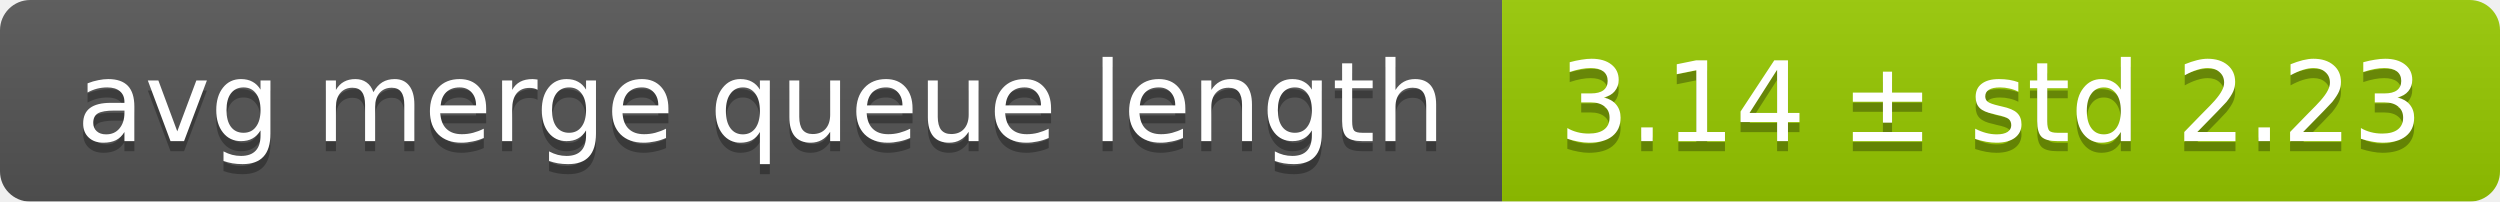
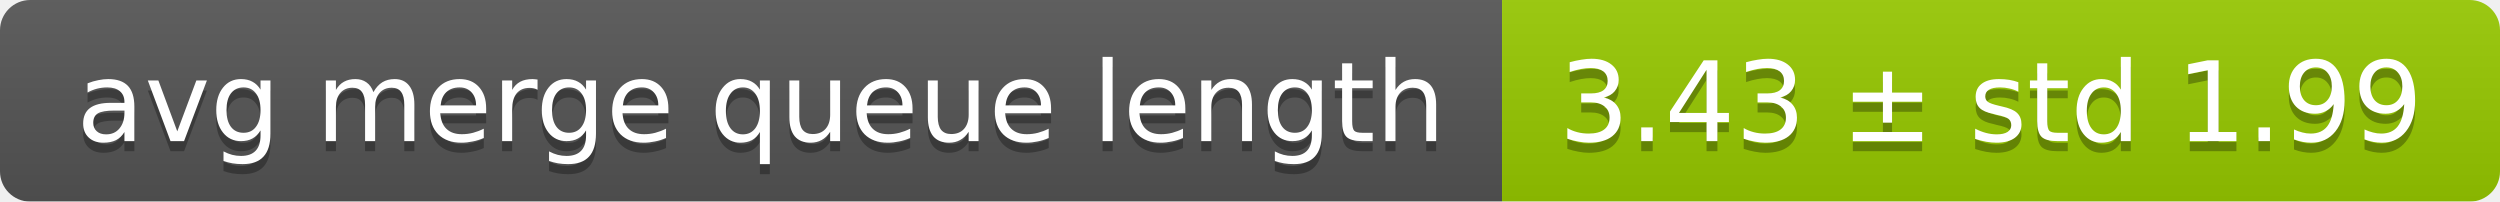
<svg xmlns="http://www.w3.org/2000/svg" width="248" height="20">
  <linearGradient id="smooth" x2="0" y2="100%">
    <stop offset="0" stop-color="#bbb" stop-opacity=".1" />
    <stop offset="1" stop-opacity=".1" />
  </linearGradient>
  <mask id="round">
    <rect width="248" height="20" rx="3" fill="#fff" />
  </mask>
  <g mask="url(#round)">
    <rect width="149" height="20" fill="#555" />
    <rect x="149" width="99" height="20" fill="#97ca00" />
    <rect width="248" height="20" fill="url(#smooth)" />
  </g>
  <g fill="#fff" text-anchor="middle" font-family="DejaVu Sans,Verdana,Geneva,sans-serif" font-size="11">
    <text x="75.5" y="15" fill="#010101" fill-opacity=".3">avg merge queue length</text>
    <text x="75.5" y="14">avg merge queue length</text>
-     <text x="197.5" y="15" fill="#010101" fill-opacity=".3">3.14 ± std 2.23</text>
-     <text x="197.5" y="14">3.14 ± std 2.23</text>
+     <text x="197.5" y="15" fill="#010101" fill-opacity=".3">3.43 ± std 1.99</text>
+     <text x="197.5" y="14">3.43 ± std 1.99</text>
  </g>
</svg>
